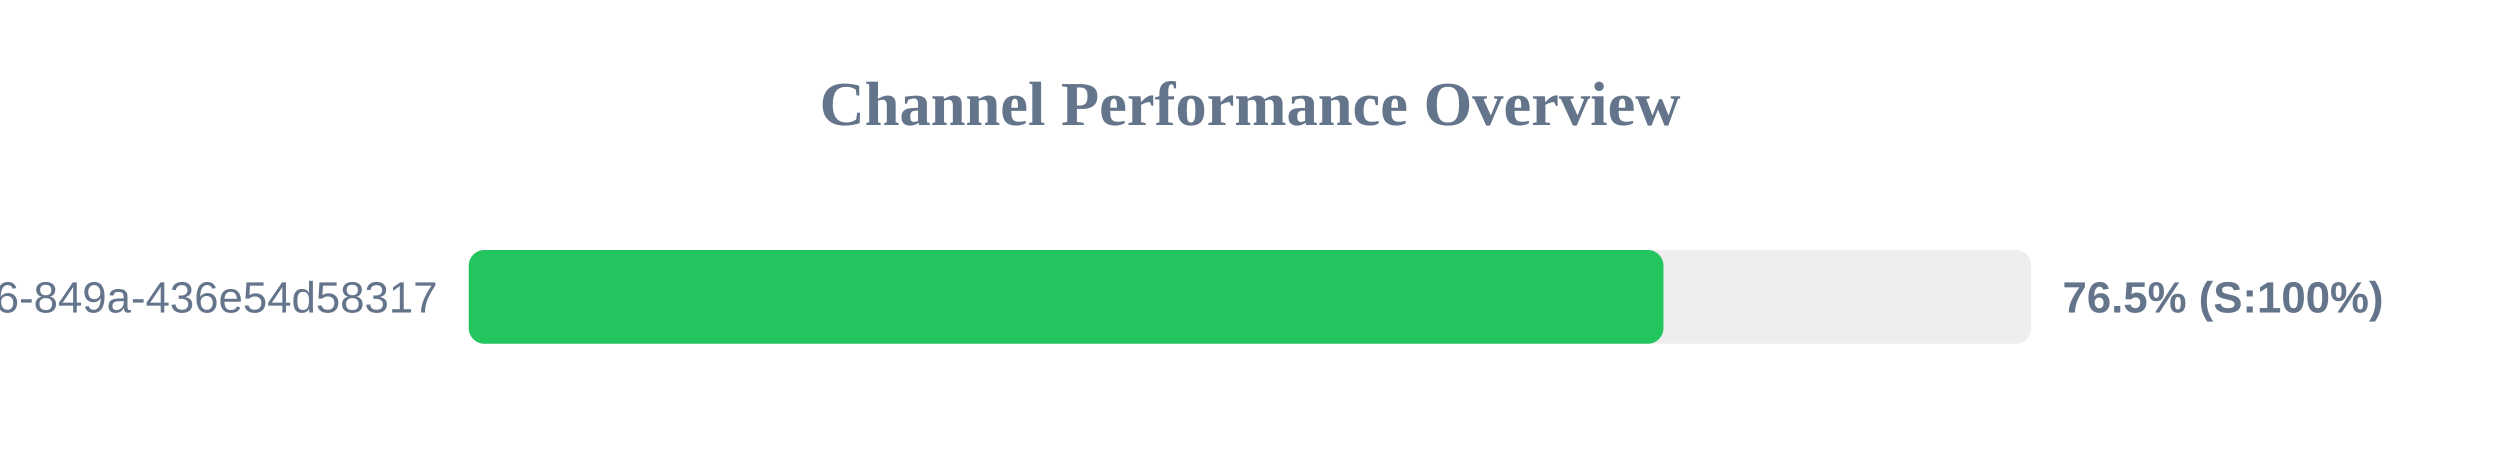
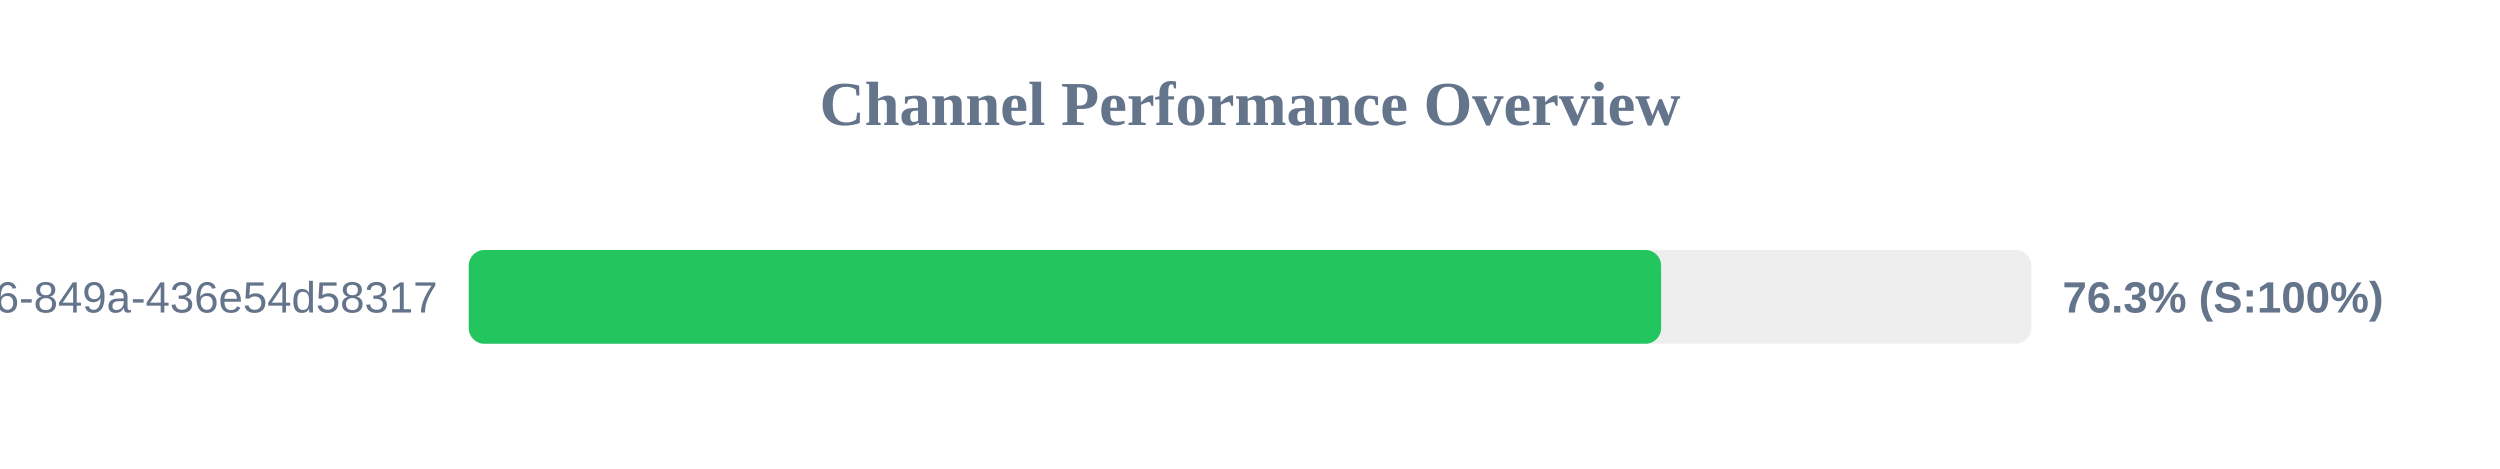
<svg xmlns="http://www.w3.org/2000/svg" width="800" height="150" version="1.1">
  <style>
        .row { font: 14px Arial; fill: #64748b; }
        .score { font: bold 14px Arial; fill: #64748b; }
    </style>
  <text x="400" y="40" text-anchor="middle" font-size="20px" font-weight="bold" fill="#64748b">Channel Performance Overview</text>
  <rect x="150" y="80" width="500" height="30" fill="#eee" rx="5" />
-   <rect x="150" y="80" width="382.3" height="30" fill="#22c55e" rx="5" />
+   <rect x="150" y="80" width="381.55" height="30" fill="#22c55e" rx="5" />
  <text x="140" y="100" text-anchor="end" class="row">?uuid=29fbd51f-03c8-4d76-849a-436e54d58317</text>
-   <text x="660" y="100" text-anchor="start" class="score">76.5% (S:100%)</text>
+   <text x="660" y="100" text-anchor="start" class="score">76.3% (S:100%)</text>
</svg>
